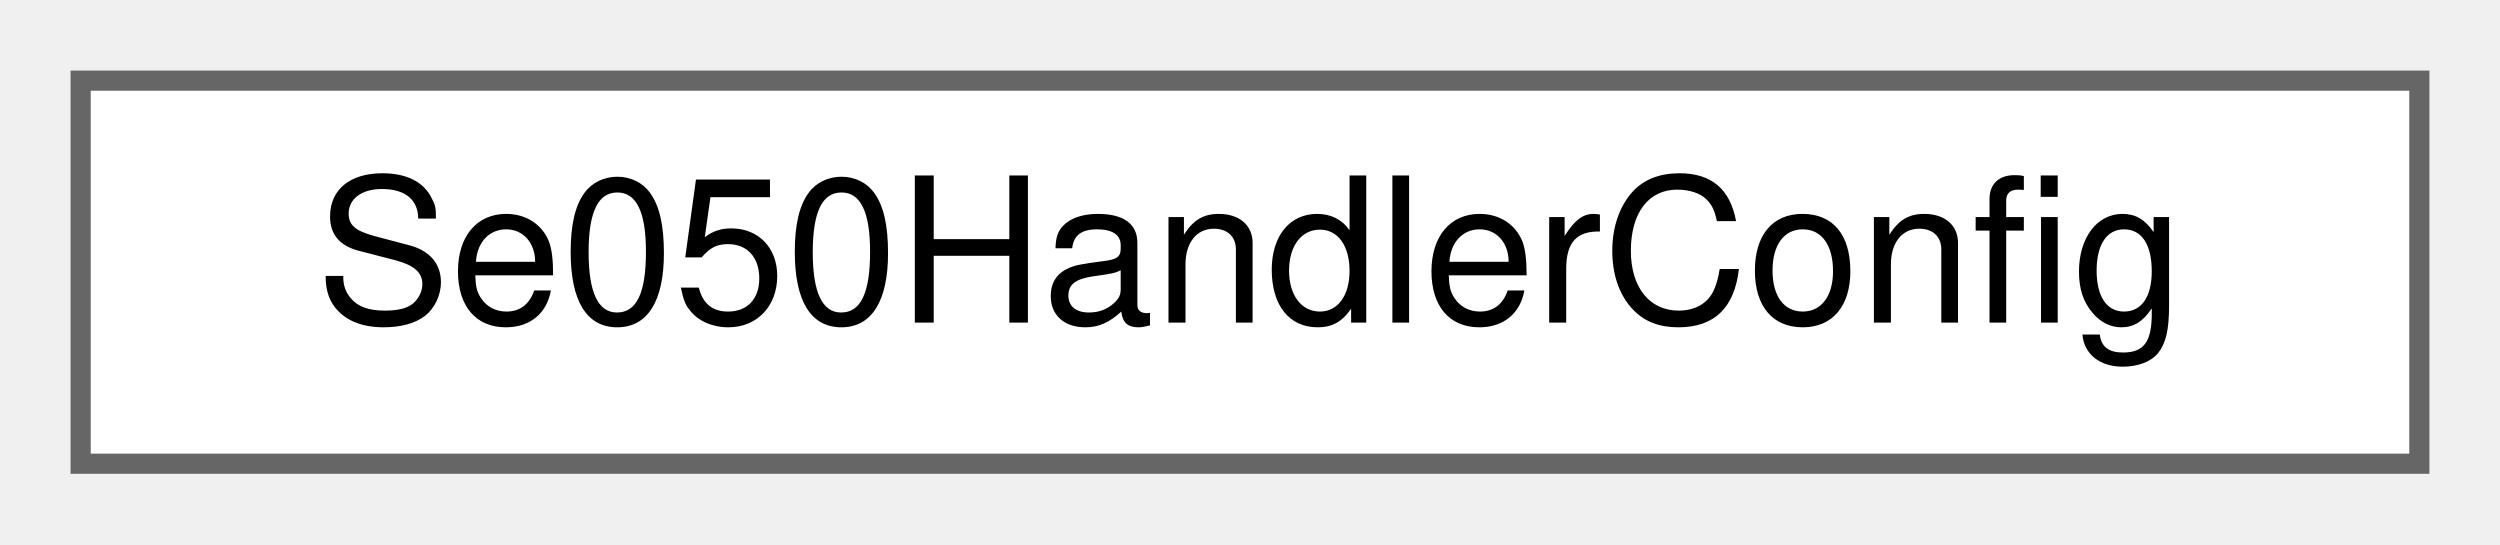
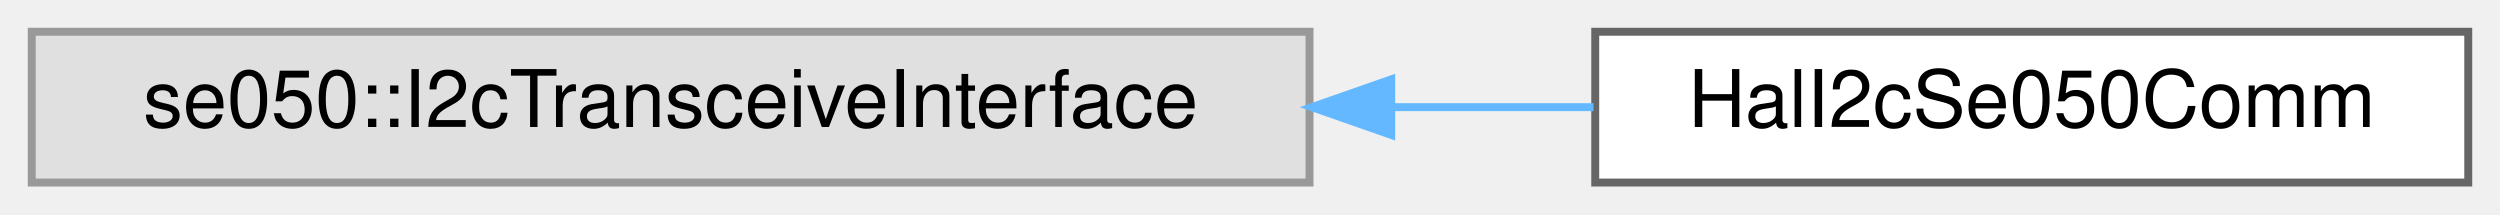
- <svg xmlns="http://www.w3.org/2000/svg" xmlns:xlink="http://www.w3.org/1999/xlink" width="124pt" height="27pt" viewBox="0.00 0.00 124.00 27.00">
+ <svg xmlns="http://www.w3.org/2000/svg" xmlns:xlink="http://www.w3.org/1999/xlink" width="315pt" height="27pt" viewBox="0.00 0.00 315.00 27.00">
  <g id="graph0" class="graph" transform="scale(1 1) rotate(0) translate(4 23)">
    <g id="Node000000" class="node">
      <g id="a_Node000000">
-         <a xlink:href="structSe050HandlerConfig.html" target="_top" xlink:title="Runtime tuning for one SE050 instance on a BaseI2c device.">
-           <polygon fill="white" stroke="#666666" points="116,-19 0,-19 0,0 116,0 116,-19" />
-           <text text-anchor="middle" x="58" y="-7" font-family="Helvetica,sans-Serif" font-size="10.00">Se050HandlerConfig</text>
+         <a xlink:title=" ">
+           <polygon fill="#e0e0e0" stroke="#999999" points="161,-19 0,-19 0,0 161,0 161,-19" />
+           <text text-anchor="middle" x="80.5" y="-7" font-family="Helvetica,sans-Serif" font-size="10.00">se050::I2cTransceiveInterface</text>
+         </a>
+       </g>
+     </g>
+     <g id="Node000001" class="node">
+       <g id="a_Node000001">
+         <a xlink:href="classHalI2cSe050Comm.html" target="_top" xlink:title="CRTP adapter mapping BaseI2c primitives to se050::I2cTransceiveInterface.">
+           <polygon fill="white" stroke="#666666" points="307,-19 197,-19 197,0 307,0 307,-19" />
+           <text text-anchor="middle" x="252" y="-7" font-family="Helvetica,sans-Serif" font-size="10.00">HalI2cSe050Comm</text>
+         </a>
+       </g>
+     </g>
+     <g id="edge23_Node000000_Node000001" class="edge">
+       <g id="a_edge23_Node000000_Node000001">
+         <a xlink:title=" ">
+           <path fill="none" stroke="#63b8ff" d="M171.44,-9.5C180.08,-9.5 188.65,-9.5 196.78,-9.5" />
+           <polygon fill="#63b8ff" stroke="#63b8ff" points="171.29,-6 161.29,-9.5 171.29,-13 171.29,-6" />
        </a>
      </g>
    </g>
  </g>
</svg>
